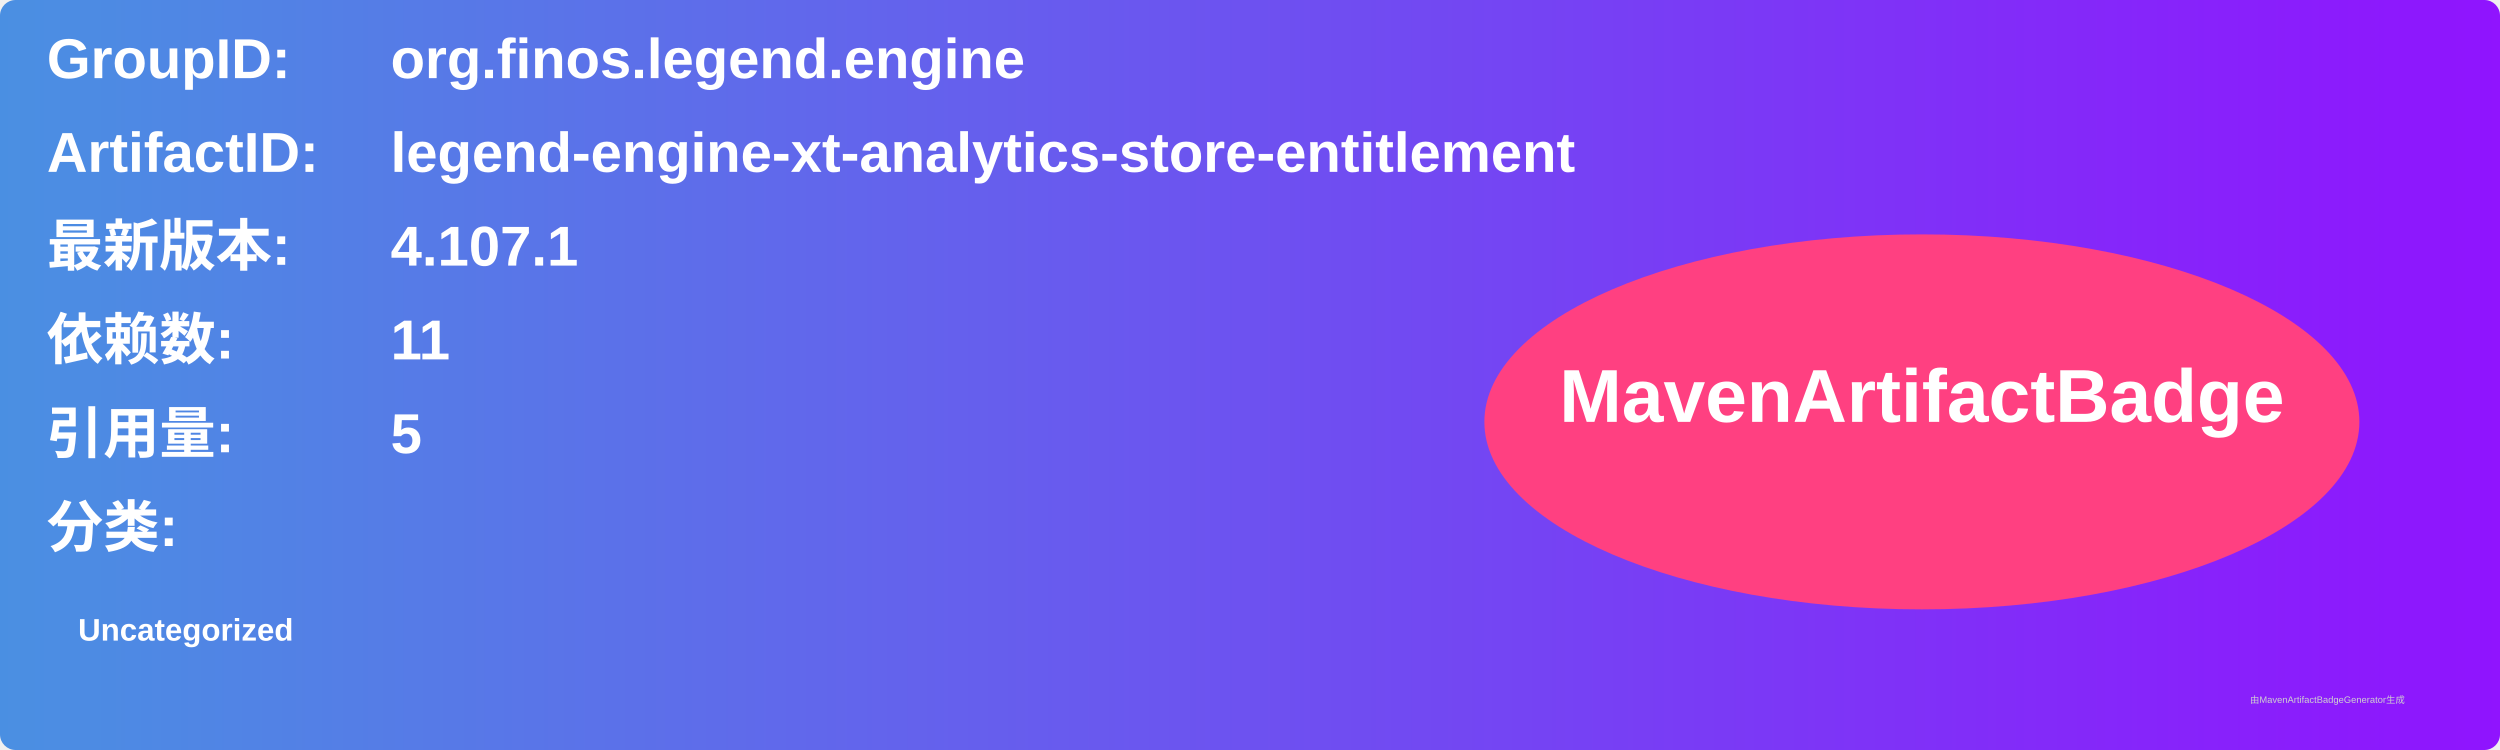
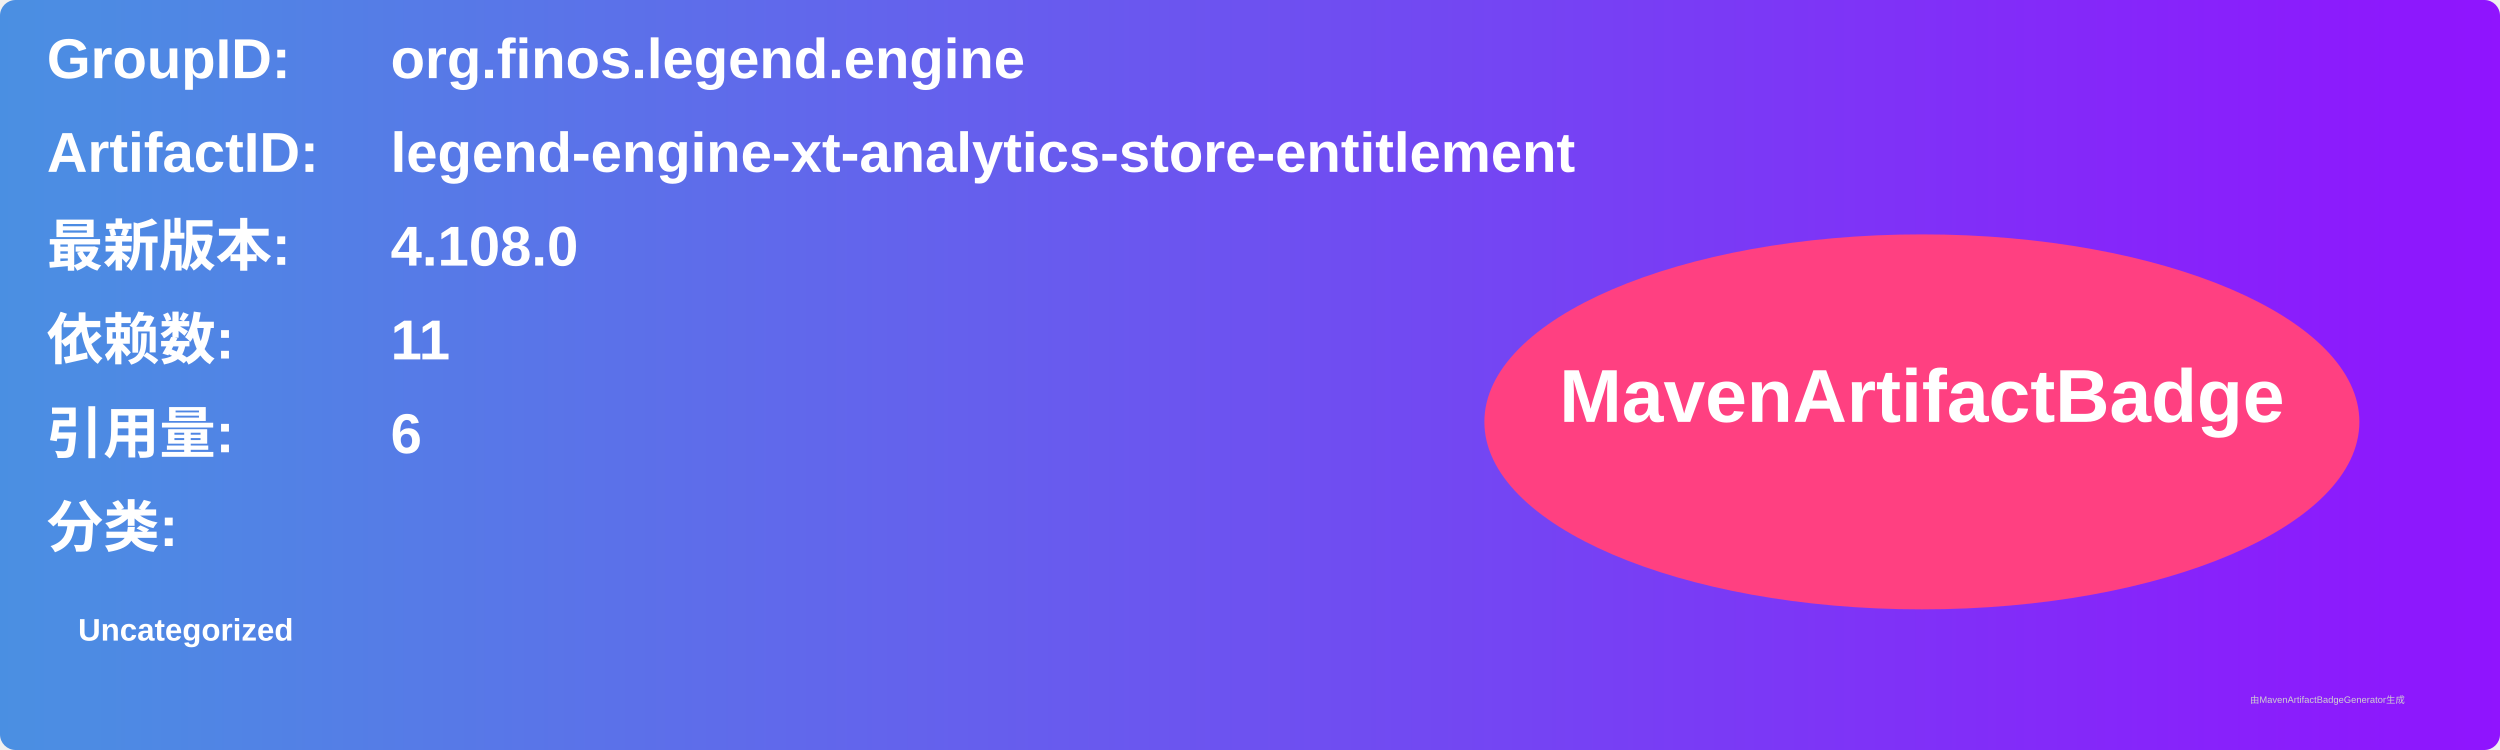
<svg xmlns="http://www.w3.org/2000/svg" width="800" height="240" viewBox="0 0 800 240">
  <linearGradient id="grad" x1="0%" y1="0%" x2="100%" y2="0%">
    <stop offset="0%" stop-color="#4a90e2" />
    <stop offset="100%" stop-color="#9013fe" />
  </linearGradient>
  <rect width="100%" height="100%" rx="5" ry="5" fill="url(#grad)" />
  <g transform="translate(15, 15)">
    <text x="0" y="10" font-family="Arial" font-size="18" fill="white" font-weight="bold" width="260">GroupID:</text>
    <text x="110" y="10" font-family="Arial" font-size="18" fill="white" font-weight="bold" width="460">org.finos.legend.engine</text>
    <text x="0" y="40" font-family="Arial" font-size="18" fill="white" font-weight="bold" width="260">ArtifactID:</text>
    <text x="110" y="40" font-family="Arial" font-size="18" fill="white" font-weight="bold" width="460">legend-engine-xt-analytics-store-entitlement</text>
    <text x="0" y="70" font-family="Arial" font-size="18" fill="white" font-weight="bold">最新版本:</text>
    <text x="110" y="70" font-family="Arial" font-size="18" fill="white" font-weight="bold">
-       <tspan font-weight="bold">4.107.1</tspan>
+       <tspan font-weight="bold">4.108.0</tspan>
    </text>
    <text x="0" y="100" font-family="Arial" font-size="18" fill="white" font-weight="bold">依赖数: </text>
    <text x="110" y="100" font-family="Arial" font-size="18" fill="white">
      <tspan font-weight="bold">11</tspan>
    </text>
    <text x="0" y="130" font-family="Arial" font-size="18" fill="white" font-weight="bold">引用量: </text>
    <text x="110" y="130" font-family="Arial" font-size="18" fill="white">
-       <tspan font-weight="bold">5</tspan>
+       <tspan font-weight="bold">6</tspan>
    </text>
    <text x="0" y="160" font-family="Arial" font-size="18" fill="white" font-weight="bold">分类:</text>
    <text x="10" y="190" font-family="Arial" font-size="10" fill="white">
      <tspan font-weight="bold">Uncategorized</tspan>
    </text>
    <ellipse cx="600" cy="120" rx="140" ry="60" fill="#ff4081" />
    <text x="600" y="120" text-anchor="middle" font-family="Arial" font-size="24" fill="white" font-weight="bold">MavenArtifactBadge</text>
  </g>
  <text x="720" y="225" font-family="Arial" font-size="3" fill="#d0d0d0">由MavenArtifactBadgeGenerator生成</text>
</svg>
